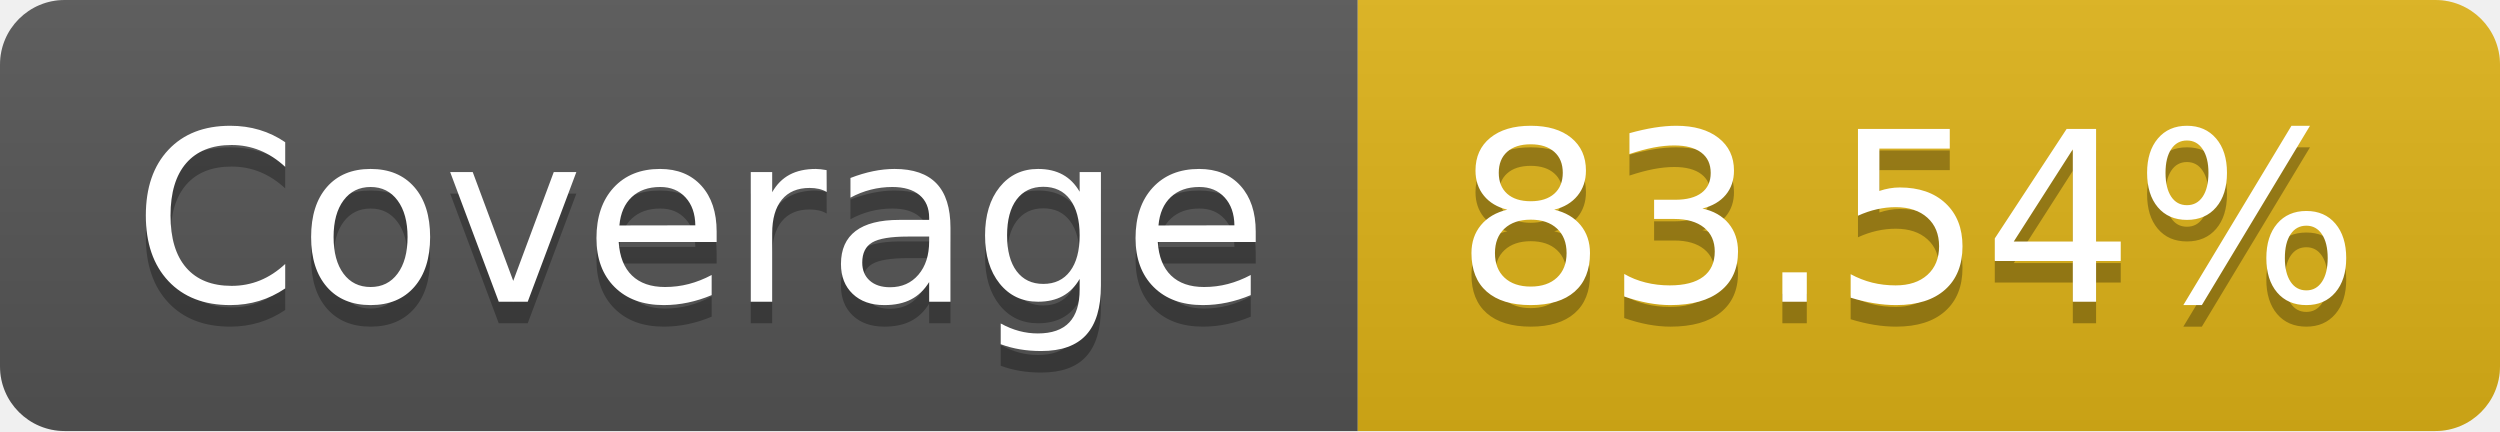
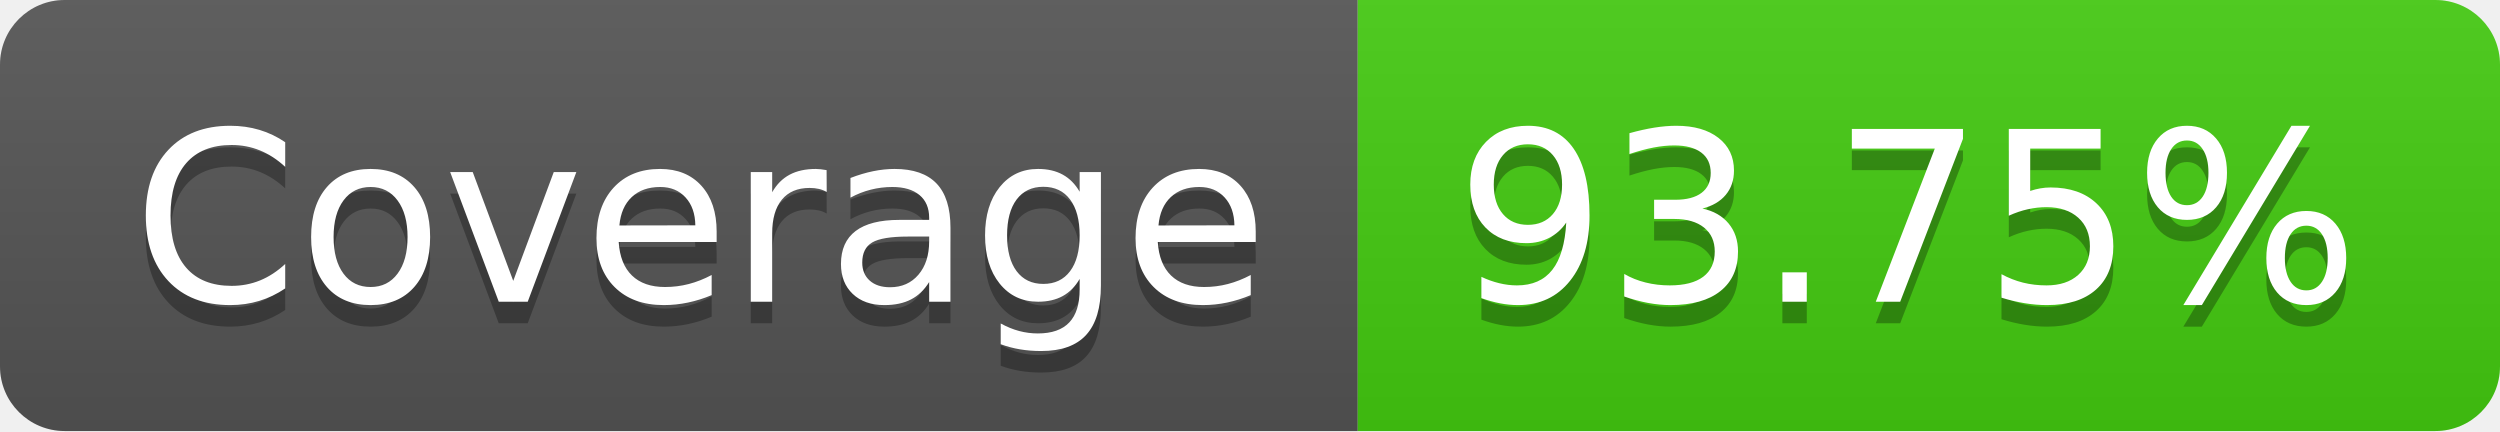
- <svg xmlns="http://www.w3.org/2000/svg" width="116" height="20" role="img" aria-label="Coverage: 83.54%">
+ <svg xmlns="http://www.w3.org/2000/svg" width="116" height="20" role="img" aria-label="Coverage: 93.75%">
  <linearGradient id="s" x2="0" y2="100%">
    <stop offset="0" stop-color="#bbb" stop-opacity=".1" />
    <stop offset="1" stop-opacity=".1" />
  </linearGradient>
  <clipPath id="r">
    <rect width="116" height="20" rx="3" fill="#fff" />
  </clipPath>
  <g clip-path="url(#r)">
    <rect width="63" height="20" fill="#555" />
-     <rect x="63" width="53" height="20" fill="#dfb317" />
+     <rect x="63" width="53" height="20" fill="#4c1" />
    <rect width="116" height="20" fill="url(#s)" />
  </g>
  <g fill="#fff" text-anchor="middle" font-family="Verdana,Geneva,DejaVu Sans,sans-serif" text-rendering="geometricPrecision" font-size="110">
    <text aria-hidden="true" x="325" y="150" fill="#010101" fill-opacity=".3" transform="scale(.1)" textLength="530">Coverage</text>
    <text x="325" y="140" transform="scale(.1)" fill="#fff" textLength="530">Coverage</text>
-     <text aria-hidden="true" x="885" y="150" fill="#010101" fill-opacity=".3" transform="scale(.1)" textLength="430">83.54%</text>
-     <text x="885" y="140" transform="scale(.1)" fill="#fff" textLength="430">83.54%</text>
+     <text aria-hidden="true" x="885" y="150" fill="#010101" fill-opacity=".3" transform="scale(.1)" textLength="430">93.75%</text>
+     <text x="885" y="140" transform="scale(.1)" fill="#fff" textLength="430">93.75%</text>
  </g>
</svg>
